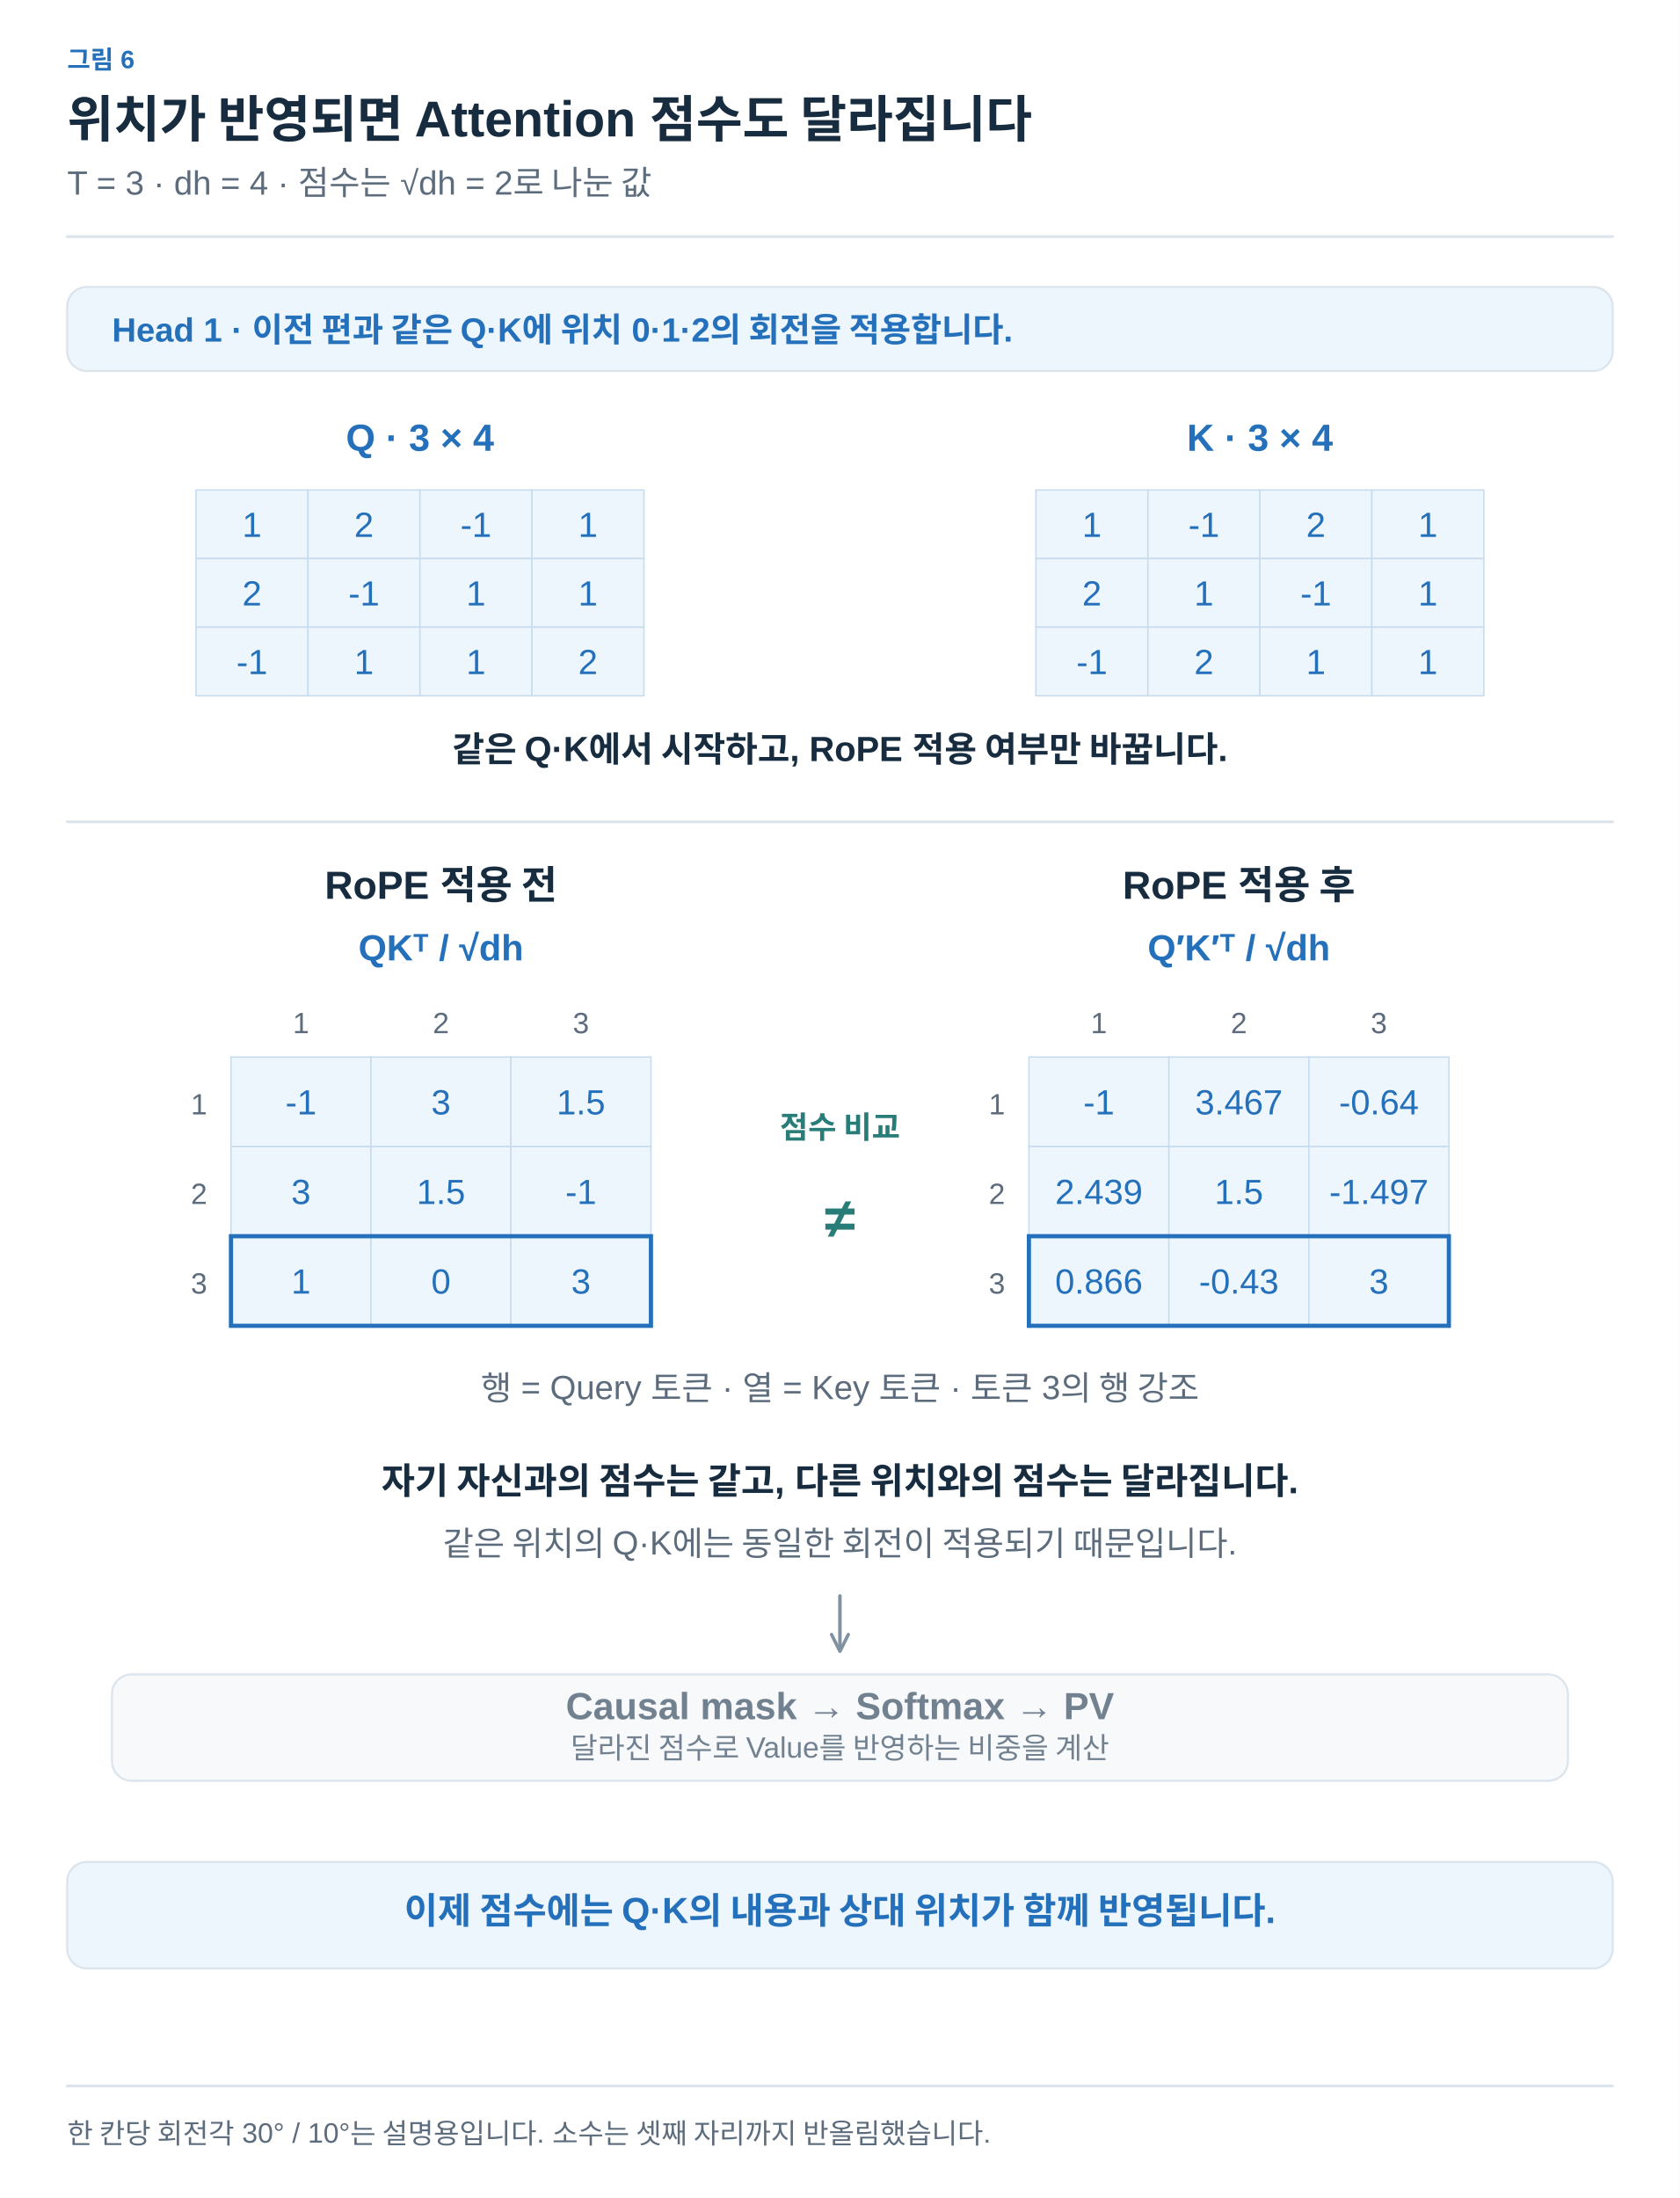
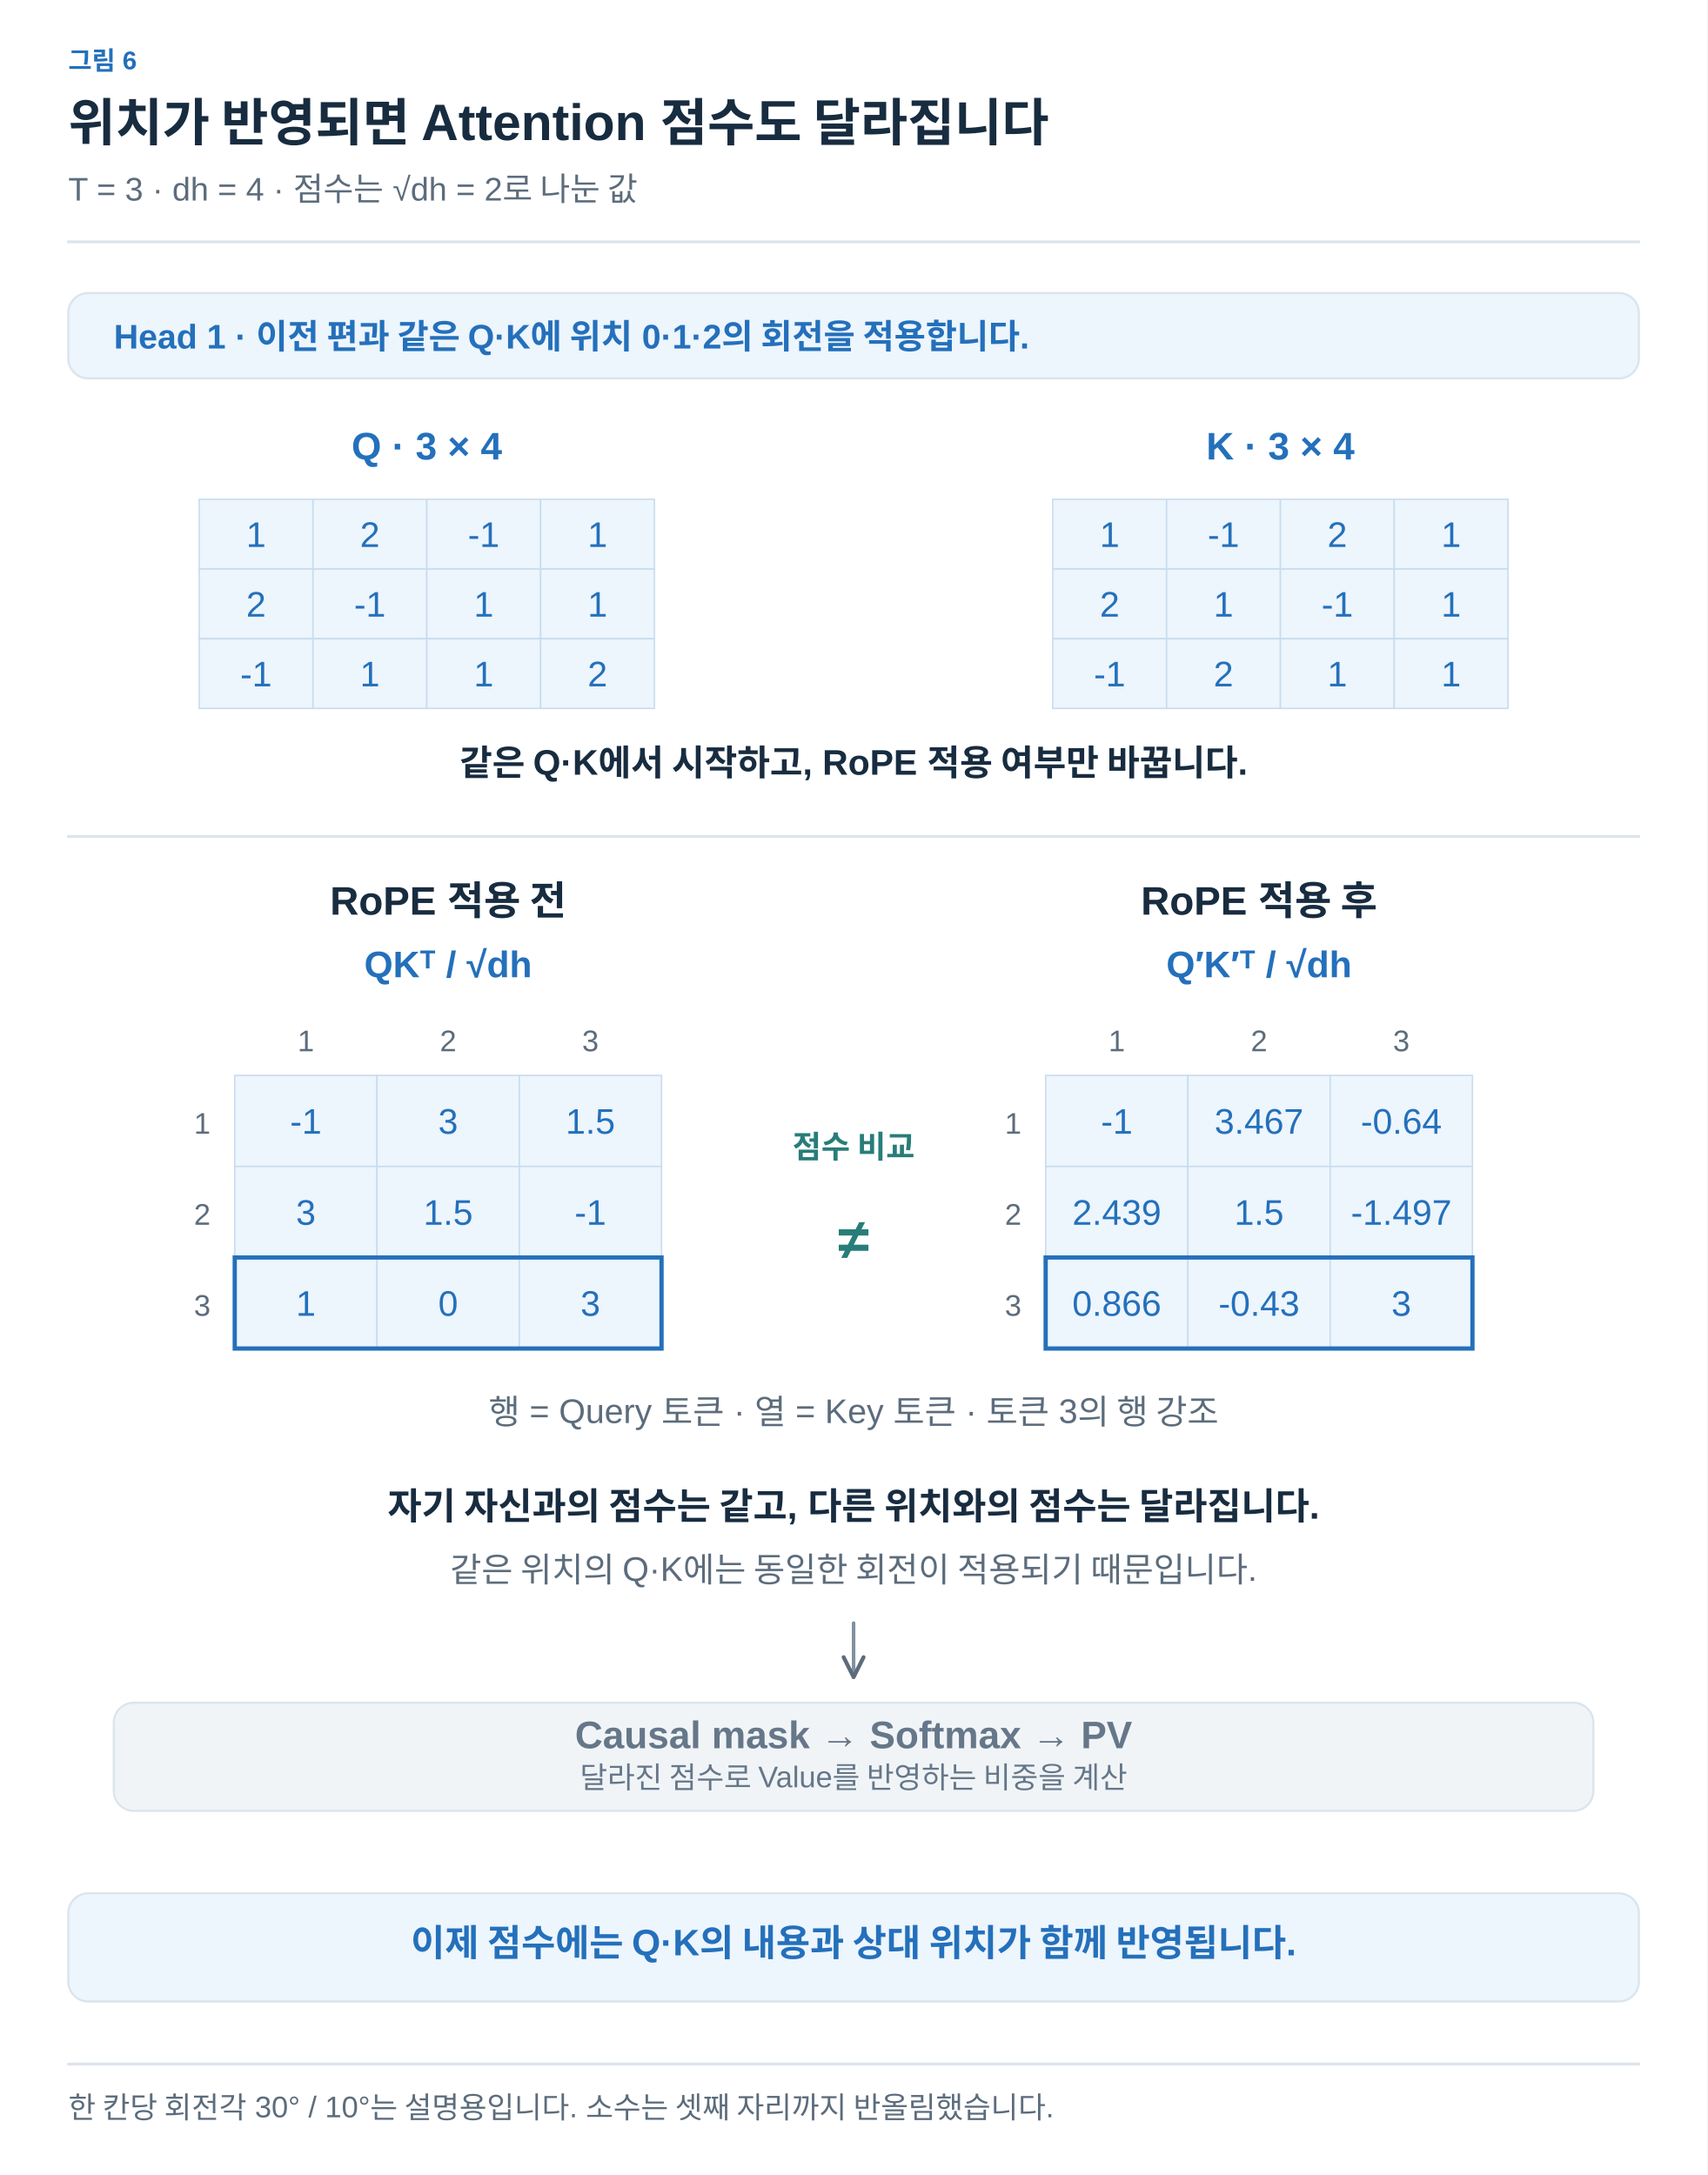
- <svg xmlns="http://www.w3.org/2000/svg" width="1200" height="1570" viewBox="0 0 1200 1570" role="img" aria-labelledby="title desc">
+ <svg xmlns="http://www.w3.org/2000/svg" width="1200" height="1529" viewBox="0 0 1200 1529" role="img" aria-labelledby="title desc">
  <defs>
-     <marker id="arrow-arrow" viewBox="0 0 10 10" refX="8" refY="5" markerWidth="6" markerHeight="6" orient="auto">
-       <path d="M1,1 L9,5 L1,9" fill="none" stroke="#8191A0" stroke-width="1.6" stroke-linecap="round" stroke-linejoin="round" />
+     <marker id="arrow-ink" viewBox="0 0 10 10" refX="9" refY="5" markerWidth="7" markerHeight="7" orient="auto">
+       <path d="M1 1 L9 5 L1 9" fill="none" stroke="#182C40" stroke-width="1.6" />
    </marker>
-     <marker id="blue-arrow" viewBox="0 0 10 10" refX="8" refY="5" markerWidth="6" markerHeight="6" orient="auto">
-       <path d="M1,1 L9,5 L1,9" fill="none" stroke="#2470BB" stroke-width="1.6" stroke-linecap="round" stroke-linejoin="round" />
+     <marker id="arrow-muted" viewBox="0 0 10 10" refX="9" refY="5" markerWidth="7" markerHeight="7" orient="auto">
+       <path d="M1 1 L9 5 L1 9" fill="none" stroke="#5C6C7C" stroke-width="1.6" />
    </marker>
-     <marker id="teal-arrow" viewBox="0 0 10 10" refX="8" refY="5" markerWidth="6" markerHeight="6" orient="auto">
-       <path d="M1,1 L9,5 L1,9" fill="none" stroke="#287D78" stroke-width="1.6" stroke-linecap="round" stroke-linejoin="round" />
+     <marker id="arrow-line" viewBox="0 0 10 10" refX="9" refY="5" markerWidth="7" markerHeight="7" orient="auto">
+       <path d="M1 1 L9 5 L1 9" fill="none" stroke="#DCE4EC" stroke-width="1.6" />
+     </marker>
+     <marker id="arrow-paper" viewBox="0 0 10 10" refX="9" refY="5" markerWidth="7" markerHeight="7" orient="auto">
+       <path d="M1 1 L9 5 L1 9" fill="none" stroke="#FFFFFF" stroke-width="1.6" />
+     </marker>
+     <marker id="arrow-blue" viewBox="0 0 10 10" refX="9" refY="5" markerWidth="7" markerHeight="7" orient="auto">
+       <path d="M1 1 L9 5 L1 9" fill="none" stroke="#2470BB" stroke-width="1.6" />
+     </marker>
+     <marker id="arrow-teal" viewBox="0 0 10 10" refX="9" refY="5" markerWidth="7" markerHeight="7" orient="auto">
+       <path d="M1 1 L9 5 L1 9" fill="none" stroke="#287D78" stroke-width="1.6" />
+     </marker>
+     <marker id="arrow-orange" viewBox="0 0 10 10" refX="9" refY="5" markerWidth="7" markerHeight="7" orient="auto">
+       <path d="M1 1 L9 5 L1 9" fill="none" stroke="#B55B22" stroke-width="1.6" />
+     </marker>
+     <marker id="arrow-purple" viewBox="0 0 10 10" refX="9" refY="5" markerWidth="7" markerHeight="7" orient="auto">
+       <path d="M1 1 L9 5 L1 9" fill="none" stroke="#7954A3" stroke-width="1.6" />
+     </marker>
+     <marker id="arrow-gray" viewBox="0 0 10 10" refX="9" refY="5" markerWidth="7" markerHeight="7" orient="auto">
+       <path d="M1 1 L9 5 L1 9" fill="none" stroke="#657789" stroke-width="1.6" />
+     </marker>
+     <marker id="arrow-red" viewBox="0 0 10 10" refX="9" refY="5" markerWidth="7" markerHeight="7" orient="auto">
+       <path d="M1 1 L9 5 L1 9" fill="none" stroke="#B34242" stroke-width="1.6" />
+     </marker>
+     <marker id="arrow-indigo" viewBox="0 0 10 10" refX="9" refY="5" markerWidth="7" markerHeight="7" orient="auto">
+       <path d="M1 1 L9 5 L1 9" fill="none" stroke="#4C60A8" stroke-width="1.6" />
    </marker>
  </defs>
-   <style>text{font-family:Arial,"Apple SD Gothic Neo","Noto Sans KR",sans-serif}path,line{stroke-linecap:round;stroke-linejoin:round}</style>
-   <rect width="1200" height="1570" fill="white" />
-   <text x="48" y="49" fill="#2470BB" font-size="18" font-weight="600" text-anchor="start">그림 6</text>
-   <text x="48" y="98" fill="#182C40" font-size="36" font-weight="700" text-anchor="start">위치가 반영되면 Attention 점수도 달라집니다</text>
-   <text x="48" y="139" fill="#5C6C7C" font-size="24" font-weight="400" text-anchor="start">T = 3 · dh = 4 · 점수는 √dh = 2로 나눈 값</text>
-   <path d="M48,169 L1152,169" fill="none" stroke="#DCE4EC" stroke-width="2" />
-   <rect x="48" y="205" width="1104" height="60" rx="14" fill="#EDF5FD" stroke="#DCE4EC" stroke-width="1.5" />
-   <text x="80" y="244" fill="#2470BB" font-size="24" font-weight="600" text-anchor="start">Head 1 · 이전 편과 같은 Q·K에 위치 0·1·2의 회전을 적용합니다.</text>
-   <text x="300" y="322" fill="#2470BB" font-size="27" font-weight="600" text-anchor="middle">Q · 3 × 4</text>
-   <rect x="140.0" y="350" width="80.0" height="49" rx="0" fill="#EDF5FD" stroke="#C8DCEE" stroke-width="1" />
-   <text x="180.0" y="383.5" fill="#2470BB" font-size="25" font-weight="400" text-anchor="middle">1</text>
-   <rect x="220.0" y="350" width="80.0" height="49" rx="0" fill="#EDF5FD" stroke="#C8DCEE" stroke-width="1" />
-   <text x="260.0" y="383.5" fill="#2470BB" font-size="25" font-weight="400" text-anchor="middle">2</text>
-   <rect x="300.0" y="350" width="80.0" height="49" rx="0" fill="#EDF5FD" stroke="#C8DCEE" stroke-width="1" />
-   <text x="340.0" y="383.5" fill="#2470BB" font-size="25" font-weight="400" text-anchor="middle">-1</text>
-   <rect x="380.0" y="350" width="80.0" height="49" rx="0" fill="#EDF5FD" stroke="#C8DCEE" stroke-width="1" />
-   <text x="420.0" y="383.5" fill="#2470BB" font-size="25" font-weight="400" text-anchor="middle">1</text>
-   <rect x="140.0" y="399" width="80.0" height="49" rx="0" fill="#EDF5FD" stroke="#C8DCEE" stroke-width="1" />
-   <text x="180.0" y="432.5" fill="#2470BB" font-size="25" font-weight="400" text-anchor="middle">2</text>
-   <rect x="220.0" y="399" width="80.0" height="49" rx="0" fill="#EDF5FD" stroke="#C8DCEE" stroke-width="1" />
-   <text x="260.0" y="432.5" fill="#2470BB" font-size="25" font-weight="400" text-anchor="middle">-1</text>
-   <rect x="300.0" y="399" width="80.0" height="49" rx="0" fill="#EDF5FD" stroke="#C8DCEE" stroke-width="1" />
-   <text x="340.0" y="432.5" fill="#2470BB" font-size="25" font-weight="400" text-anchor="middle">1</text>
-   <rect x="380.0" y="399" width="80.0" height="49" rx="0" fill="#EDF5FD" stroke="#C8DCEE" stroke-width="1" />
-   <text x="420.0" y="432.5" fill="#2470BB" font-size="25" font-weight="400" text-anchor="middle">1</text>
-   <rect x="140.0" y="448" width="80.0" height="49" rx="0" fill="#EDF5FD" stroke="#C8DCEE" stroke-width="1" />
-   <text x="180.0" y="481.5" fill="#2470BB" font-size="25" font-weight="400" text-anchor="middle">-1</text>
-   <rect x="220.0" y="448" width="80.0" height="49" rx="0" fill="#EDF5FD" stroke="#C8DCEE" stroke-width="1" />
-   <text x="260.0" y="481.5" fill="#2470BB" font-size="25" font-weight="400" text-anchor="middle">1</text>
-   <rect x="300.0" y="448" width="80.0" height="49" rx="0" fill="#EDF5FD" stroke="#C8DCEE" stroke-width="1" />
-   <text x="340.0" y="481.5" fill="#2470BB" font-size="25" font-weight="400" text-anchor="middle">1</text>
-   <rect x="380.0" y="448" width="80.0" height="49" rx="0" fill="#EDF5FD" stroke="#C8DCEE" stroke-width="1" />
-   <text x="420.0" y="481.5" fill="#2470BB" font-size="25" font-weight="400" text-anchor="middle">2</text>
-   <text x="900" y="322" fill="#2470BB" font-size="27" font-weight="600" text-anchor="middle">K · 3 × 4</text>
-   <rect x="740.0" y="350" width="80.0" height="49" rx="0" fill="#EDF5FD" stroke="#C8DCEE" stroke-width="1" />
-   <text x="780.0" y="383.5" fill="#2470BB" font-size="25" font-weight="400" text-anchor="middle">1</text>
-   <rect x="820.0" y="350" width="80.0" height="49" rx="0" fill="#EDF5FD" stroke="#C8DCEE" stroke-width="1" />
-   <text x="860.0" y="383.5" fill="#2470BB" font-size="25" font-weight="400" text-anchor="middle">-1</text>
-   <rect x="900.0" y="350" width="80.0" height="49" rx="0" fill="#EDF5FD" stroke="#C8DCEE" stroke-width="1" />
-   <text x="940.0" y="383.5" fill="#2470BB" font-size="25" font-weight="400" text-anchor="middle">2</text>
-   <rect x="980.0" y="350" width="80.0" height="49" rx="0" fill="#EDF5FD" stroke="#C8DCEE" stroke-width="1" />
-   <text x="1020.0" y="383.5" fill="#2470BB" font-size="25" font-weight="400" text-anchor="middle">1</text>
-   <rect x="740.0" y="399" width="80.0" height="49" rx="0" fill="#EDF5FD" stroke="#C8DCEE" stroke-width="1" />
-   <text x="780.0" y="432.5" fill="#2470BB" font-size="25" font-weight="400" text-anchor="middle">2</text>
-   <rect x="820.0" y="399" width="80.0" height="49" rx="0" fill="#EDF5FD" stroke="#C8DCEE" stroke-width="1" />
-   <text x="860.0" y="432.5" fill="#2470BB" font-size="25" font-weight="400" text-anchor="middle">1</text>
-   <rect x="900.0" y="399" width="80.0" height="49" rx="0" fill="#EDF5FD" stroke="#C8DCEE" stroke-width="1" />
-   <text x="940.0" y="432.5" fill="#2470BB" font-size="25" font-weight="400" text-anchor="middle">-1</text>
-   <rect x="980.0" y="399" width="80.0" height="49" rx="0" fill="#EDF5FD" stroke="#C8DCEE" stroke-width="1" />
-   <text x="1020.0" y="432.5" fill="#2470BB" font-size="25" font-weight="400" text-anchor="middle">1</text>
-   <rect x="740.0" y="448" width="80.0" height="49" rx="0" fill="#EDF5FD" stroke="#C8DCEE" stroke-width="1" />
-   <text x="780.0" y="481.5" fill="#2470BB" font-size="25" font-weight="400" text-anchor="middle">-1</text>
-   <rect x="820.0" y="448" width="80.0" height="49" rx="0" fill="#EDF5FD" stroke="#C8DCEE" stroke-width="1" />
-   <text x="860.0" y="481.5" fill="#2470BB" font-size="25" font-weight="400" text-anchor="middle">2</text>
-   <rect x="900.0" y="448" width="80.0" height="49" rx="0" fill="#EDF5FD" stroke="#C8DCEE" stroke-width="1" />
-   <text x="940.0" y="481.5" fill="#2470BB" font-size="25" font-weight="400" text-anchor="middle">1</text>
-   <rect x="980.0" y="448" width="80.0" height="49" rx="0" fill="#EDF5FD" stroke="#C8DCEE" stroke-width="1" />
-   <text x="1020.0" y="481.5" fill="#2470BB" font-size="25" font-weight="400" text-anchor="middle">1</text>
-   <text x="600" y="544" fill="#182C40" font-size="25" font-weight="600" text-anchor="middle">같은 Q·K에서 시작하고, RoPE 적용 여부만 바꿉니다.</text>
-   <path d="M48,587 L1152,587" fill="none" stroke="#DCE4EC" stroke-width="2" />
-   <text x="315" y="642" fill="#182C40" font-size="28" font-weight="600" text-anchor="middle">RoPE 적용 전</text>
-   <text x="315" y="686" fill="#2470BB" font-size="26" font-weight="600" text-anchor="middle">QKᵀ / √dh</text>
-   <rect x="165.0" y="755" width="100.0" height="64" rx="0" fill="#EDF5FD" stroke="#C8DCEE" stroke-width="1" />
-   <text x="215.0" y="796.0" fill="#2470BB" font-size="25" font-weight="400" text-anchor="middle">-1</text>
-   <rect x="265.0" y="755" width="100.0" height="64" rx="0" fill="#EDF5FD" stroke="#C8DCEE" stroke-width="1" />
-   <text x="315.0" y="796.0" fill="#2470BB" font-size="25" font-weight="400" text-anchor="middle">3</text>
-   <rect x="365.0" y="755" width="100.0" height="64" rx="0" fill="#EDF5FD" stroke="#C8DCEE" stroke-width="1" />
-   <text x="415.0" y="796.0" fill="#2470BB" font-size="25" font-weight="400" text-anchor="middle">1.5</text>
-   <rect x="165.0" y="819" width="100.0" height="64" rx="0" fill="#EDF5FD" stroke="#C8DCEE" stroke-width="1" />
-   <text x="215.0" y="860.0" fill="#2470BB" font-size="25" font-weight="400" text-anchor="middle">3</text>
-   <rect x="265.0" y="819" width="100.0" height="64" rx="0" fill="#EDF5FD" stroke="#C8DCEE" stroke-width="1" />
-   <text x="315.0" y="860.0" fill="#2470BB" font-size="25" font-weight="400" text-anchor="middle">1.5</text>
-   <rect x="365.0" y="819" width="100.0" height="64" rx="0" fill="#EDF5FD" stroke="#C8DCEE" stroke-width="1" />
-   <text x="415.0" y="860.0" fill="#2470BB" font-size="25" font-weight="400" text-anchor="middle">-1</text>
-   <rect x="165.0" y="883" width="100.0" height="64" rx="0" fill="#EDF5FD" stroke="#C8DCEE" stroke-width="1" />
-   <text x="215.0" y="924.0" fill="#2470BB" font-size="25" font-weight="400" text-anchor="middle">1</text>
-   <rect x="265.0" y="883" width="100.0" height="64" rx="0" fill="#EDF5FD" stroke="#C8DCEE" stroke-width="1" />
-   <text x="315.0" y="924.0" fill="#2470BB" font-size="25" font-weight="400" text-anchor="middle">0</text>
-   <rect x="365.0" y="883" width="100.0" height="64" rx="0" fill="#EDF5FD" stroke="#C8DCEE" stroke-width="1" />
-   <text x="415.0" y="924.0" fill="#2470BB" font-size="25" font-weight="400" text-anchor="middle">3</text>
-   <rect x="165" y="883" width="300" height="64" rx="0" fill="none" stroke="#2470BB" stroke-width="3" />
-   <text x="215" y="738" fill="#5C6C7C" font-size="21" font-weight="400" text-anchor="middle">1</text>
-   <text x="315" y="738" fill="#5C6C7C" font-size="21" font-weight="400" text-anchor="middle">2</text>
-   <text x="415" y="738" fill="#5C6C7C" font-size="21" font-weight="400" text-anchor="middle">3</text>
-   <text x="148" y="796" fill="#5C6C7C" font-size="21" font-weight="400" text-anchor="end">1</text>
-   <text x="148" y="860" fill="#5C6C7C" font-size="21" font-weight="400" text-anchor="end">2</text>
-   <text x="148" y="924" fill="#5C6C7C" font-size="21" font-weight="400" text-anchor="end">3</text>
-   <text x="885" y="642" fill="#182C40" font-size="28" font-weight="600" text-anchor="middle">RoPE 적용 후</text>
-   <text x="885" y="686" fill="#2470BB" font-size="26" font-weight="600" text-anchor="middle">Q′K′ᵀ / √dh</text>
-   <rect x="735.0" y="755" width="100.0" height="64" rx="0" fill="#EDF5FD" stroke="#C8DCEE" stroke-width="1" />
-   <text x="785.0" y="796.0" fill="#2470BB" font-size="25" font-weight="400" text-anchor="middle">-1</text>
-   <rect x="835.0" y="755" width="100.0" height="64" rx="0" fill="#EDF5FD" stroke="#C8DCEE" stroke-width="1" />
-   <text x="885.0" y="796.0" fill="#2470BB" font-size="25" font-weight="400" text-anchor="middle">3.467</text>
-   <rect x="935.0" y="755" width="100.0" height="64" rx="0" fill="#EDF5FD" stroke="#C8DCEE" stroke-width="1" />
-   <text x="985.0" y="796.0" fill="#2470BB" font-size="25" font-weight="400" text-anchor="middle">-0.64</text>
-   <rect x="735.0" y="819" width="100.0" height="64" rx="0" fill="#EDF5FD" stroke="#C8DCEE" stroke-width="1" />
-   <text x="785.0" y="860.0" fill="#2470BB" font-size="25" font-weight="400" text-anchor="middle">2.439</text>
-   <rect x="835.0" y="819" width="100.0" height="64" rx="0" fill="#EDF5FD" stroke="#C8DCEE" stroke-width="1" />
-   <text x="885.0" y="860.0" fill="#2470BB" font-size="25" font-weight="400" text-anchor="middle">1.5</text>
-   <rect x="935.0" y="819" width="100.0" height="64" rx="0" fill="#EDF5FD" stroke="#C8DCEE" stroke-width="1" />
-   <text x="985.0" y="860.0" fill="#2470BB" font-size="25" font-weight="400" text-anchor="middle">-1.497</text>
-   <rect x="735.0" y="883" width="100.0" height="64" rx="0" fill="#EDF5FD" stroke="#C8DCEE" stroke-width="1" />
-   <text x="785.0" y="924.0" fill="#2470BB" font-size="25" font-weight="400" text-anchor="middle">0.866</text>
-   <rect x="835.0" y="883" width="100.0" height="64" rx="0" fill="#EDF5FD" stroke="#C8DCEE" stroke-width="1" />
-   <text x="885.0" y="924.0" fill="#2470BB" font-size="25" font-weight="400" text-anchor="middle">-0.43</text>
-   <rect x="935.0" y="883" width="100.0" height="64" rx="0" fill="#EDF5FD" stroke="#C8DCEE" stroke-width="1" />
-   <text x="985.0" y="924.0" fill="#2470BB" font-size="25" font-weight="400" text-anchor="middle">3</text>
-   <rect x="735" y="883" width="300" height="64" rx="0" fill="none" stroke="#2470BB" stroke-width="3" />
-   <text x="785" y="738" fill="#5C6C7C" font-size="21" font-weight="400" text-anchor="middle">1</text>
-   <text x="885" y="738" fill="#5C6C7C" font-size="21" font-weight="400" text-anchor="middle">2</text>
-   <text x="985" y="738" fill="#5C6C7C" font-size="21" font-weight="400" text-anchor="middle">3</text>
-   <text x="718" y="796" fill="#5C6C7C" font-size="21" font-weight="400" text-anchor="end">1</text>
-   <text x="718" y="860" fill="#5C6C7C" font-size="21" font-weight="400" text-anchor="end">2</text>
-   <text x="718" y="924" fill="#5C6C7C" font-size="21" font-weight="400" text-anchor="end">3</text>
-   <text x="600" y="813" fill="#287D78" font-size="22" font-weight="600" text-anchor="middle">점수 비교</text>
-   <text x="600" y="884" fill="#287D78" font-size="40" font-weight="600" text-anchor="middle">≠</text>
-   <text x="600" y="1000" fill="#5C6C7C" font-size="24" font-weight="400" text-anchor="middle">행 = Query 토큰 · 열 = Key 토큰 · 토큰 3의 행 강조</text>
-   <text x="600" y="1067" fill="#182C40" font-size="26" font-weight="600" text-anchor="middle">자기 자신과의 점수는 같고, 다른 위치와의 점수는 달라집니다.</text>
-   <text x="600" y="1111" fill="#5C6C7C" font-size="24" font-weight="400" text-anchor="middle">같은 위치의 Q·K에는 동일한 회전이 적용되기 때문입니다.</text>
-   <path d="M600,1140 L600,1178" fill="none" stroke="#8191A0" stroke-width="2.5" marker-end="url(#arrow-arrow)" />
-   <rect x="80.0" y="1196" width="1040" height="76" rx="14" fill="#F7F9FB" stroke="#DCE4EC" stroke-width="1.5" />
-   <text x="600" y="1228" fill="#728190" font-size="27" font-weight="600" text-anchor="middle">Causal mask → Softmax → PV</text>
-   <text x="600" y="1256" fill="#728190" font-size="21" font-weight="400" text-anchor="middle">달라진 점수로 Value를 반영하는 비중을 계산</text>
-   <rect x="48" y="1330" width="1104" height="76" rx="14" fill="#EDF5FD" stroke="#DCE4EC" stroke-width="1.5" />
-   <text x="600" y="1374" fill="#2470BB" font-size="26" font-weight="600" text-anchor="middle">이제 점수에는 Q·K의 내용과 상대 위치가 함께 반영됩니다.</text>
-   <path d="M48,1490 L1152,1490" fill="none" stroke="#DCE4EC" stroke-width="2" />
-   <text x="48" y="1531" fill="#5C6C7C" font-size="20" font-weight="400" text-anchor="start">한 칸당 회전각 30° / 10°는 설명용입니다. 소수는 셋째 자리까지 반올림했습니다.</text>
+   <style>text{font-family:Arial,"Apple SD Gothic Neo","Noto Sans KR",sans-serif}text[font-family]{font-family:Menlo,Consolas,monospace}path{stroke-linecap:round;stroke-linejoin:round}</style>
+   <rect width="100%" height="100%" fill="white" />
+   <text x="48" y="49" fill="#2470BB" font-size="18" font-weight="600" text-anchor="start" data-max-width="1104">그림 6</text>
+   <text x="48" y="99" fill="#182C40" font-size="36" font-weight="700" text-anchor="start" data-max-width="1104">위치가 반영되면 Attention 점수도 달라집니다</text>
+   <text x="48" y="141" fill="#5C6C7C" font-size="23" font-weight="400" text-anchor="start" data-max-width="1104">T = 3 · dh = 4 · 점수는 √dh = 2로 나눈 값</text>
+   <path d="M48,170 H1152" stroke="#DCE4EC" stroke-width="2" />
+   <g transform="translate(48 206) scale(1)" data-panel="1">
+     <g transform="translate(-48 -205)">
+       <rect x="48" y="205" width="1104" height="60" rx="14" fill="#EDF5FD" stroke="#DCE4EC" stroke-width="1.5" />
+       <text x="80" y="244" fill="#2470BB" font-size="24" font-weight="600" text-anchor="start">Head 1 · 이전 편과 같은 Q·K에 위치 0·1·2의 회전을 적용합니다.</text>
+       <text x="300" y="322" fill="#2470BB" font-size="27" font-weight="600" text-anchor="middle">Q · 3 × 4</text>
+       <rect x="140" y="350" width="80" height="49" rx="0" fill="#EDF5FD" stroke="#C8DCEE" stroke-width="1" />
+       <text x="180" y="383.5" fill="#2470BB" font-size="25" font-weight="400" text-anchor="middle">1</text>
+       <rect x="220" y="350" width="80" height="49" rx="0" fill="#EDF5FD" stroke="#C8DCEE" stroke-width="1" />
+       <text x="260" y="383.5" fill="#2470BB" font-size="25" font-weight="400" text-anchor="middle">2</text>
+       <rect x="300" y="350" width="80" height="49" rx="0" fill="#EDF5FD" stroke="#C8DCEE" stroke-width="1" />
+       <text x="340" y="383.5" fill="#2470BB" font-size="25" font-weight="400" text-anchor="middle">-1</text>
+       <rect x="380" y="350" width="80" height="49" rx="0" fill="#EDF5FD" stroke="#C8DCEE" stroke-width="1" />
+       <text x="420" y="383.5" fill="#2470BB" font-size="25" font-weight="400" text-anchor="middle">1</text>
+       <rect x="140" y="399" width="80" height="49" rx="0" fill="#EDF5FD" stroke="#C8DCEE" stroke-width="1" />
+       <text x="180" y="432.5" fill="#2470BB" font-size="25" font-weight="400" text-anchor="middle">2</text>
+       <rect x="220" y="399" width="80" height="49" rx="0" fill="#EDF5FD" stroke="#C8DCEE" stroke-width="1" />
+       <text x="260" y="432.5" fill="#2470BB" font-size="25" font-weight="400" text-anchor="middle">-1</text>
+       <rect x="300" y="399" width="80" height="49" rx="0" fill="#EDF5FD" stroke="#C8DCEE" stroke-width="1" />
+       <text x="340" y="432.5" fill="#2470BB" font-size="25" font-weight="400" text-anchor="middle">1</text>
+       <rect x="380" y="399" width="80" height="49" rx="0" fill="#EDF5FD" stroke="#C8DCEE" stroke-width="1" />
+       <text x="420" y="432.5" fill="#2470BB" font-size="25" font-weight="400" text-anchor="middle">1</text>
+       <rect x="140" y="448" width="80" height="49" rx="0" fill="#EDF5FD" stroke="#C8DCEE" stroke-width="1" />
+       <text x="180" y="481.5" fill="#2470BB" font-size="25" font-weight="400" text-anchor="middle">-1</text>
+       <rect x="220" y="448" width="80" height="49" rx="0" fill="#EDF5FD" stroke="#C8DCEE" stroke-width="1" />
+       <text x="260" y="481.5" fill="#2470BB" font-size="25" font-weight="400" text-anchor="middle">1</text>
+       <rect x="300" y="448" width="80" height="49" rx="0" fill="#EDF5FD" stroke="#C8DCEE" stroke-width="1" />
+       <text x="340" y="481.5" fill="#2470BB" font-size="25" font-weight="400" text-anchor="middle">1</text>
+       <rect x="380" y="448" width="80" height="49" rx="0" fill="#EDF5FD" stroke="#C8DCEE" stroke-width="1" />
+       <text x="420" y="481.5" fill="#2470BB" font-size="25" font-weight="400" text-anchor="middle">2</text>
+       <text x="900" y="322" fill="#2470BB" font-size="27" font-weight="600" text-anchor="middle">K · 3 × 4</text>
+       <rect x="740" y="350" width="80" height="49" rx="0" fill="#EDF5FD" stroke="#C8DCEE" stroke-width="1" />
+       <text x="780" y="383.5" fill="#2470BB" font-size="25" font-weight="400" text-anchor="middle">1</text>
+       <rect x="820" y="350" width="80" height="49" rx="0" fill="#EDF5FD" stroke="#C8DCEE" stroke-width="1" />
+       <text x="860" y="383.5" fill="#2470BB" font-size="25" font-weight="400" text-anchor="middle">-1</text>
+       <rect x="900" y="350" width="80" height="49" rx="0" fill="#EDF5FD" stroke="#C8DCEE" stroke-width="1" />
+       <text x="940" y="383.5" fill="#2470BB" font-size="25" font-weight="400" text-anchor="middle">2</text>
+       <rect x="980" y="350" width="80" height="49" rx="0" fill="#EDF5FD" stroke="#C8DCEE" stroke-width="1" />
+       <text x="1020" y="383.5" fill="#2470BB" font-size="25" font-weight="400" text-anchor="middle">1</text>
+       <rect x="740" y="399" width="80" height="49" rx="0" fill="#EDF5FD" stroke="#C8DCEE" stroke-width="1" />
+       <text x="780" y="432.5" fill="#2470BB" font-size="25" font-weight="400" text-anchor="middle">2</text>
+       <rect x="820" y="399" width="80" height="49" rx="0" fill="#EDF5FD" stroke="#C8DCEE" stroke-width="1" />
+       <text x="860" y="432.5" fill="#2470BB" font-size="25" font-weight="400" text-anchor="middle">1</text>
+       <rect x="900" y="399" width="80" height="49" rx="0" fill="#EDF5FD" stroke="#C8DCEE" stroke-width="1" />
+       <text x="940" y="432.5" fill="#2470BB" font-size="25" font-weight="400" text-anchor="middle">-1</text>
+       <rect x="980" y="399" width="80" height="49" rx="0" fill="#EDF5FD" stroke="#C8DCEE" stroke-width="1" />
+       <text x="1020" y="432.5" fill="#2470BB" font-size="25" font-weight="400" text-anchor="middle">1</text>
+       <rect x="740" y="448" width="80" height="49" rx="0" fill="#EDF5FD" stroke="#C8DCEE" stroke-width="1" />
+       <text x="780" y="481.5" fill="#2470BB" font-size="25" font-weight="400" text-anchor="middle">-1</text>
+       <rect x="820" y="448" width="80" height="49" rx="0" fill="#EDF5FD" stroke="#C8DCEE" stroke-width="1" />
+       <text x="860" y="481.5" fill="#2470BB" font-size="25" font-weight="400" text-anchor="middle">2</text>
+       <rect x="900" y="448" width="80" height="49" rx="0" fill="#EDF5FD" stroke="#C8DCEE" stroke-width="1" />
+       <text x="940" y="481.5" fill="#2470BB" font-size="25" font-weight="400" text-anchor="middle">1</text>
+       <rect x="980" y="448" width="80" height="49" rx="0" fill="#EDF5FD" stroke="#C8DCEE" stroke-width="1" />
+       <text x="1020" y="481.5" fill="#2470BB" font-size="25" font-weight="400" text-anchor="middle">1</text>
+       <text x="600" y="544" fill="#182C40" font-size="25" font-weight="600" text-anchor="middle">같은 Q·K에서 시작하고, RoPE 적용 여부만 바꿉니다.</text>
+       <path d="M48,587 L1152,587" fill="none" stroke="#DCE4EC" stroke-width="2" />
+       <text x="315" y="642" fill="#182C40" font-size="28" font-weight="600" text-anchor="middle">RoPE 적용 전</text>
+       <text x="315" y="686" fill="#2470BB" font-size="26" font-weight="600" text-anchor="middle">QKᵀ / √dh</text>
+       <rect x="165" y="755" width="100" height="64" rx="0" fill="#EDF5FD" stroke="#C8DCEE" stroke-width="1" />
+       <text x="215" y="796" fill="#2470BB" font-size="25" font-weight="400" text-anchor="middle">-1</text>
+       <rect x="265" y="755" width="100" height="64" rx="0" fill="#EDF5FD" stroke="#C8DCEE" stroke-width="1" />
+       <text x="315" y="796" fill="#2470BB" font-size="25" font-weight="400" text-anchor="middle">3</text>
+       <rect x="365" y="755" width="100" height="64" rx="0" fill="#EDF5FD" stroke="#C8DCEE" stroke-width="1" />
+       <text x="415" y="796" fill="#2470BB" font-size="25" font-weight="400" text-anchor="middle">1.5</text>
+       <rect x="165" y="819" width="100" height="64" rx="0" fill="#EDF5FD" stroke="#C8DCEE" stroke-width="1" />
+       <text x="215" y="860" fill="#2470BB" font-size="25" font-weight="400" text-anchor="middle">3</text>
+       <rect x="265" y="819" width="100" height="64" rx="0" fill="#EDF5FD" stroke="#C8DCEE" stroke-width="1" />
+       <text x="315" y="860" fill="#2470BB" font-size="25" font-weight="400" text-anchor="middle">1.5</text>
+       <rect x="365" y="819" width="100" height="64" rx="0" fill="#EDF5FD" stroke="#C8DCEE" stroke-width="1" />
+       <text x="415" y="860" fill="#2470BB" font-size="25" font-weight="400" text-anchor="middle">-1</text>
+       <rect x="165" y="883" width="100" height="64" rx="0" fill="#EDF5FD" stroke="#C8DCEE" stroke-width="1" />
+       <text x="215" y="924" fill="#2470BB" font-size="25" font-weight="400" text-anchor="middle">1</text>
+       <rect x="265" y="883" width="100" height="64" rx="0" fill="#EDF5FD" stroke="#C8DCEE" stroke-width="1" />
+       <text x="315" y="924" fill="#2470BB" font-size="25" font-weight="400" text-anchor="middle">0</text>
+       <rect x="365" y="883" width="100" height="64" rx="0" fill="#EDF5FD" stroke="#C8DCEE" stroke-width="1" />
+       <text x="415" y="924" fill="#2470BB" font-size="25" font-weight="400" text-anchor="middle">3</text>
+       <rect x="165" y="883" width="300" height="64" rx="0" fill="none" stroke="#2470BB" stroke-width="3" />
+       <text x="215" y="738" fill="#5C6C7C" font-size="21" font-weight="400" text-anchor="middle">1</text>
+       <text x="315" y="738" fill="#5C6C7C" font-size="21" font-weight="400" text-anchor="middle">2</text>
+       <text x="415" y="738" fill="#5C6C7C" font-size="21" font-weight="400" text-anchor="middle">3</text>
+       <text x="148" y="796" fill="#5C6C7C" font-size="21" font-weight="400" text-anchor="end">1</text>
+       <text x="148" y="860" fill="#5C6C7C" font-size="21" font-weight="400" text-anchor="end">2</text>
+       <text x="148" y="924" fill="#5C6C7C" font-size="21" font-weight="400" text-anchor="end">3</text>
+       <text x="885" y="642" fill="#182C40" font-size="28" font-weight="600" text-anchor="middle">RoPE 적용 후</text>
+       <text x="885" y="686" fill="#2470BB" font-size="26" font-weight="600" text-anchor="middle">Q′K′ᵀ / √dh</text>
+       <rect x="735" y="755" width="100" height="64" rx="0" fill="#EDF5FD" stroke="#C8DCEE" stroke-width="1" />
+       <text x="785" y="796" fill="#2470BB" font-size="25" font-weight="400" text-anchor="middle">-1</text>
+       <rect x="835" y="755" width="100" height="64" rx="0" fill="#EDF5FD" stroke="#C8DCEE" stroke-width="1" />
+       <text x="885" y="796" fill="#2470BB" font-size="25" font-weight="400" text-anchor="middle">3.467</text>
+       <rect x="935" y="755" width="100" height="64" rx="0" fill="#EDF5FD" stroke="#C8DCEE" stroke-width="1" />
+       <text x="985" y="796" fill="#2470BB" font-size="25" font-weight="400" text-anchor="middle">-0.64</text>
+       <rect x="735" y="819" width="100" height="64" rx="0" fill="#EDF5FD" stroke="#C8DCEE" stroke-width="1" />
+       <text x="785" y="860" fill="#2470BB" font-size="25" font-weight="400" text-anchor="middle">2.439</text>
+       <rect x="835" y="819" width="100" height="64" rx="0" fill="#EDF5FD" stroke="#C8DCEE" stroke-width="1" />
+       <text x="885" y="860" fill="#2470BB" font-size="25" font-weight="400" text-anchor="middle">1.5</text>
+       <rect x="935" y="819" width="100" height="64" rx="0" fill="#EDF5FD" stroke="#C8DCEE" stroke-width="1" />
+       <text x="985" y="860" fill="#2470BB" font-size="25" font-weight="400" text-anchor="middle">-1.497</text>
+       <rect x="735" y="883" width="100" height="64" rx="0" fill="#EDF5FD" stroke="#C8DCEE" stroke-width="1" />
+       <text x="785" y="924" fill="#2470BB" font-size="25" font-weight="400" text-anchor="middle">0.866</text>
+       <rect x="835" y="883" width="100" height="64" rx="0" fill="#EDF5FD" stroke="#C8DCEE" stroke-width="1" />
+       <text x="885" y="924" fill="#2470BB" font-size="25" font-weight="400" text-anchor="middle">-0.43</text>
+       <rect x="935" y="883" width="100" height="64" rx="0" fill="#EDF5FD" stroke="#C8DCEE" stroke-width="1" />
+       <text x="985" y="924" fill="#2470BB" font-size="25" font-weight="400" text-anchor="middle">3</text>
+       <rect x="735" y="883" width="300" height="64" rx="0" fill="none" stroke="#2470BB" stroke-width="3" />
+       <text x="785" y="738" fill="#5C6C7C" font-size="21" font-weight="400" text-anchor="middle">1</text>
+       <text x="885" y="738" fill="#5C6C7C" font-size="21" font-weight="400" text-anchor="middle">2</text>
+       <text x="985" y="738" fill="#5C6C7C" font-size="21" font-weight="400" text-anchor="middle">3</text>
+       <text x="718" y="796" fill="#5C6C7C" font-size="21" font-weight="400" text-anchor="end">1</text>
+       <text x="718" y="860" fill="#5C6C7C" font-size="21" font-weight="400" text-anchor="end">2</text>
+       <text x="718" y="924" fill="#5C6C7C" font-size="21" font-weight="400" text-anchor="end">3</text>
+       <text x="600" y="813" fill="#287D78" font-size="22" font-weight="600" text-anchor="middle">점수 비교</text>
+       <text x="600" y="884" fill="#287D78" font-size="40" font-weight="600" text-anchor="middle">≠</text>
+       <text x="600" y="1000" fill="#5C6C7C" font-size="24" font-weight="400" text-anchor="middle">행 = Query 토큰 · 열 = Key 토큰 · 토큰 3의 행 강조</text>
+       <text x="600" y="1067" fill="#182C40" font-size="26" font-weight="600" text-anchor="middle">자기 자신과의 점수는 같고, 다른 위치와의 점수는 달라집니다.</text>
+       <text x="600" y="1111" fill="#5C6C7C" font-size="24" font-weight="400" text-anchor="middle">같은 위치의 Q·K에는 동일한 회전이 적용되기 때문입니다.</text>
+       <path d="M600,1140 L600,1178" fill="none" stroke="#8191A0" stroke-width="2.5" marker-end="url(#arrow-muted)" />
+       <rect x="80" y="1196" width="1040" height="76" rx="14" fill="#F1F4F7" stroke="#DCE4EC" stroke-width="1.5" />
+       <text x="600" y="1228" fill="#657789" font-size="27" font-weight="600" text-anchor="middle">Causal mask → Softmax → PV</text>
+       <text x="600" y="1256" fill="#657789" font-size="21" font-weight="400" text-anchor="middle">달라진 점수로 Value를 반영하는 비중을 계산</text>
+       <rect x="48" y="1330" width="1104" height="76" rx="14" fill="#EDF5FD" stroke="#DCE4EC" stroke-width="1.5" />
+       <text x="600" y="1374" fill="#2470BB" font-size="26" font-weight="600" text-anchor="middle">이제 점수에는 Q·K의 내용과 상대 위치가 함께 반영됩니다.</text>
+     </g>
+   </g>
+   <path d="M48,1451 H1152" stroke="#DCE4EC" stroke-width="2" />
+   <text x="48" y="1489" fill="#5C6C7C" font-size="21" font-weight="400" text-anchor="start" data-max-width="1104">한 칸당 회전각 30° / 10°는 설명용입니다. 소수는 셋째 자리까지 반올림했습니다.</text>
</svg>
